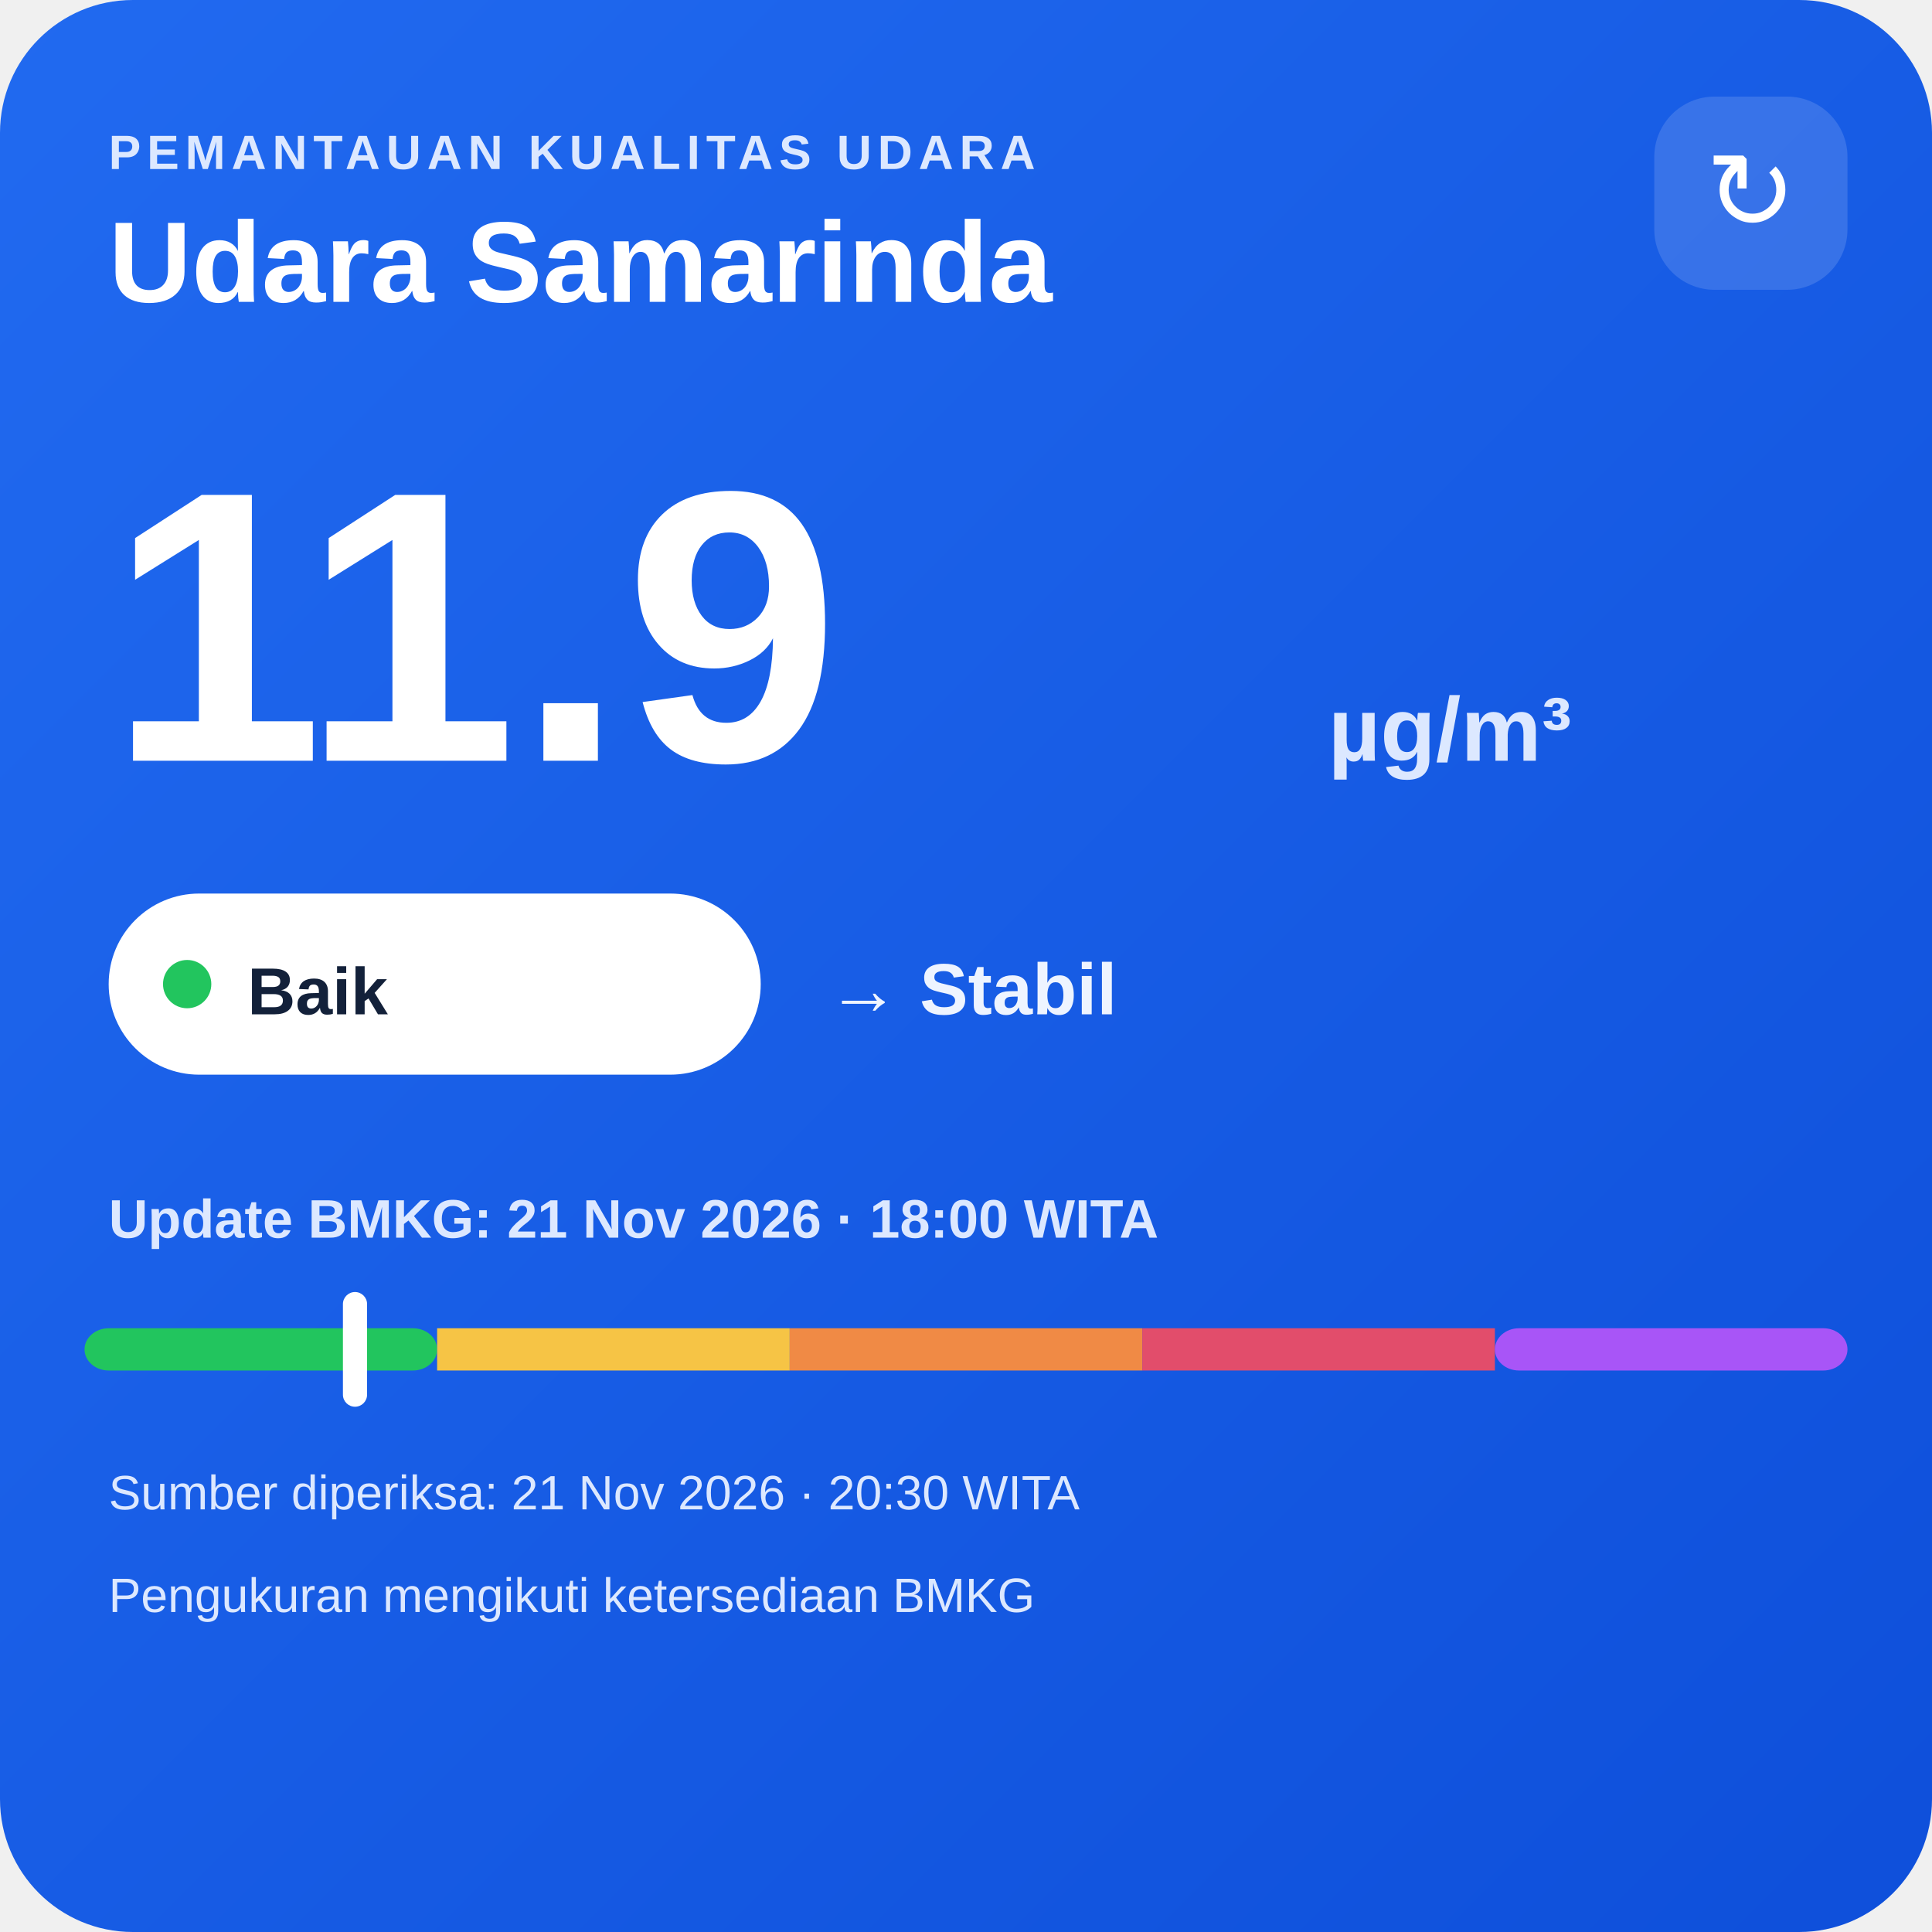
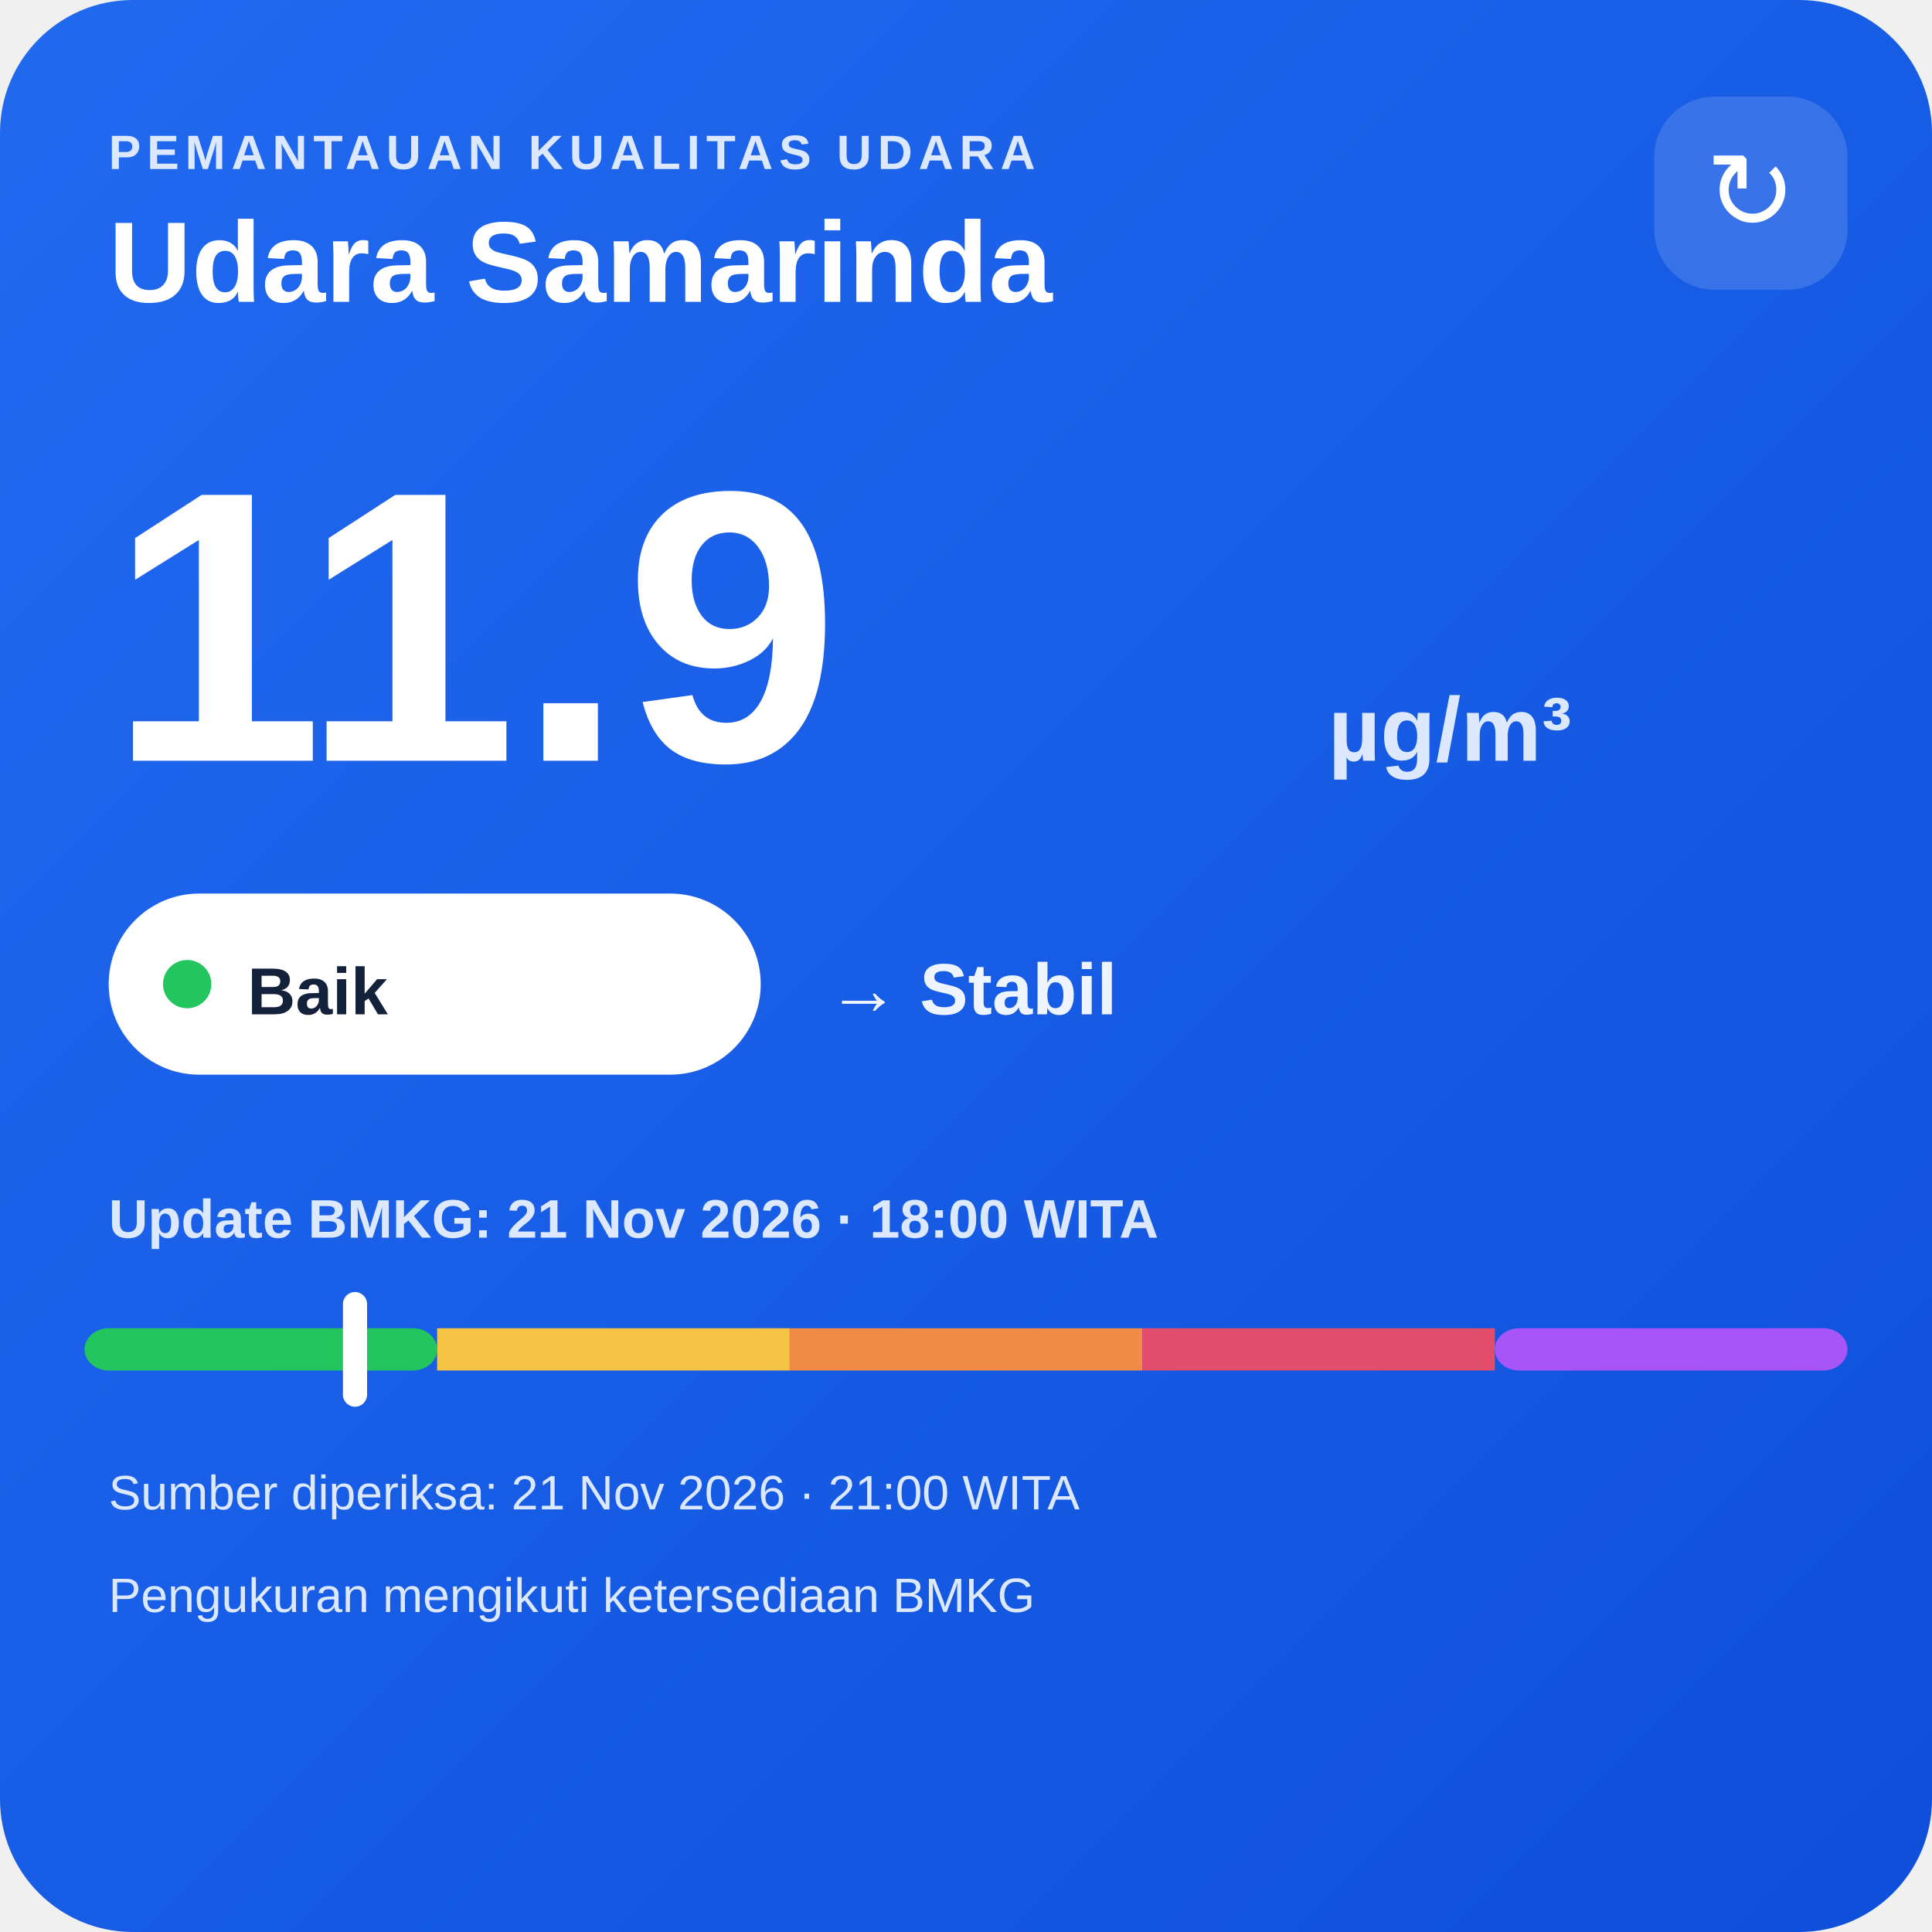
<svg xmlns="http://www.w3.org/2000/svg" width="320" height="320" viewBox="0 0 320 320">
  <defs>
    <linearGradient id="bg" x1="0" y1="0" x2="1" y2="1">
      <stop offset="0" stop-color="#216af0" />
      <stop offset="1" stop-color="#0e4fda" />
    </linearGradient>
  </defs>
  <rect width="320" height="320" rx="22" fill="url(#bg)" />
  <text x="18" y="28" fill="#dce8ff" font-family="Arial,sans-serif" font-size="8" font-weight="700" letter-spacing="1">PEMANTAUAN KUALITAS UDARA</text>
  <text x="18" y="50" fill="#ffffff" font-family="Arial,sans-serif" font-size="19" font-weight="700">Udara Samarinda</text>
  <rect x="274" y="16" width="32" height="32" rx="10" fill="#ffffff" fill-opacity=".14" />
  <text x="290" y="38" text-anchor="middle" fill="#ffffff" font-family="Arial,sans-serif" font-size="18">↻</text>
  <text x="18" y="126" fill="#ffffff" font-family="Arial,sans-serif" font-size="64" font-weight="800">11.9</text>
  <text x="220" y="126" fill="#dce8ff" font-family="Arial,sans-serif" font-size="15" font-weight="700">µg/m³</text>
  <rect x="18" y="148" width="108" height="30" rx="15" fill="#ffffff" />
  <circle cx="31" cy="163" r="4" fill="#22c55e" />
  <text x="41" y="168" fill="#13213a" font-family="Arial,sans-serif" font-size="11" font-weight="700">Baik</text>
  <text x="137" y="168" fill="#eef4ff" font-family="Arial,sans-serif" font-size="12" font-weight="700">→ Stabil</text>
  <text x="18" y="205" fill="#dce8ff" font-family="Arial,sans-serif" font-size="9" font-weight="700">Update BMKG: 21 Nov 2026 · 18:00 WITA</text>
  <rect x="14" y="220" width="58.4" height="7" rx="4" fill="#22c55e" />
  <rect x="72.4" y="220" width="58.4" height="7" fill="#f6c445" />
  <rect x="130.8" y="220" width="58.4" height="7" fill="#f08a45" />
  <rect x="189.2" y="220" width="58.4" height="7" fill="#e24d6b" />
  <rect x="247.6" y="220" width="58.4" height="7" rx="4" fill="#a855f7" />
  <rect x="56.8" y="214" width="4" height="19" rx="2" fill="#ffffff" />
-   <text x="18" y="250" fill="#dce8ff" font-family="Arial,sans-serif" font-size="8">Sumber diperiksa: 21 Nov 2026 · 20:30 WITA</text>
+   <text x="18" y="250" fill="#dce8ff" font-family="Arial,sans-serif" font-size="8">Sumber diperiksa: 21 Nov 2026 · 21:00 WITA</text>
  <text x="18" y="267" fill="#dce8ff" font-family="Arial,sans-serif" font-size="8">Pengukuran mengikuti ketersediaan BMKG</text>
</svg>
